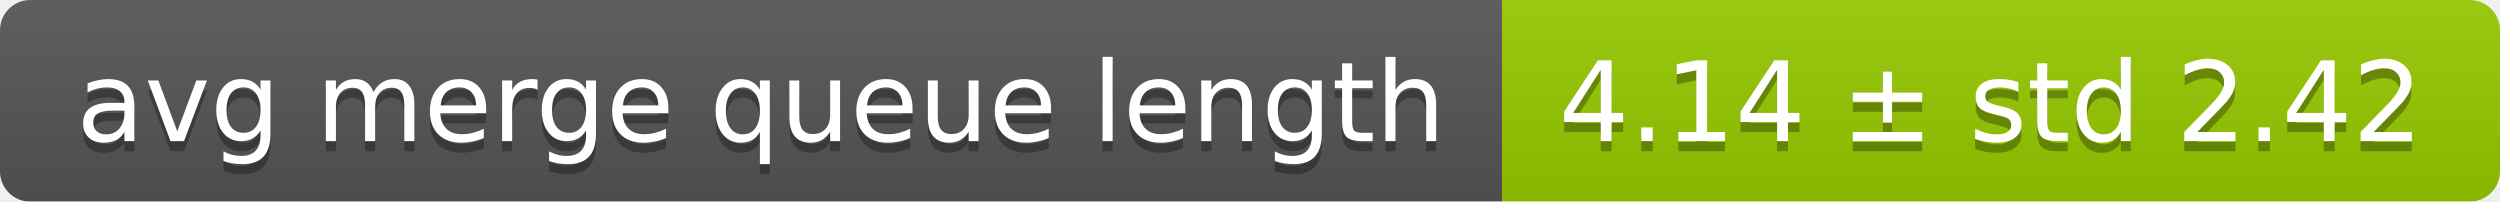
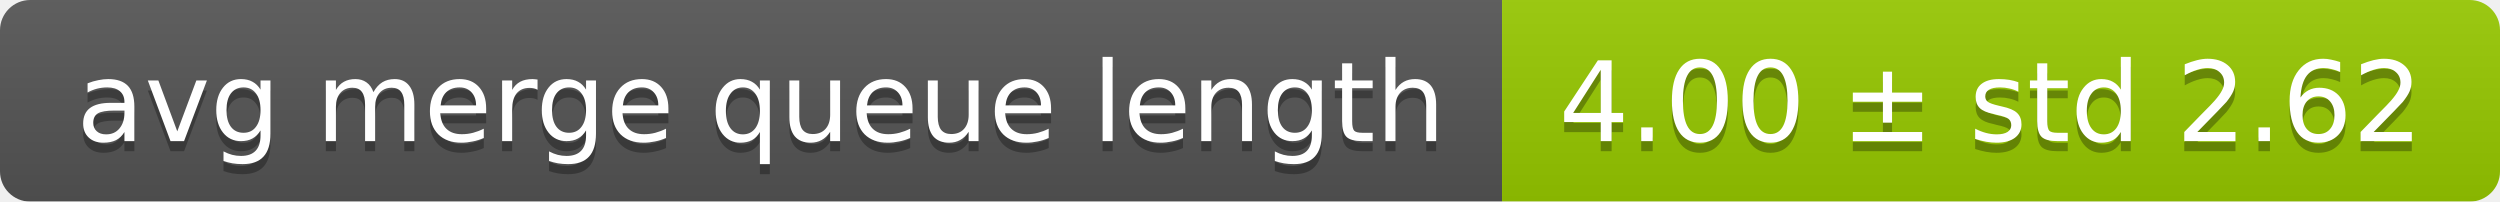
<svg xmlns="http://www.w3.org/2000/svg" width="248" height="20">
  <linearGradient id="smooth" x2="0" y2="100%">
    <stop offset="0" stop-color="#bbb" stop-opacity=".1" />
    <stop offset="1" stop-opacity=".1" />
  </linearGradient>
  <mask id="round">
    <rect width="248" height="20" rx="3" fill="#fff" />
  </mask>
  <g mask="url(#round)">
    <rect width="149" height="20" fill="#555" />
    <rect x="149" width="99" height="20" fill="#97ca00" />
    <rect width="248" height="20" fill="url(#smooth)" />
  </g>
  <g fill="#fff" text-anchor="middle" font-family="DejaVu Sans,Verdana,Geneva,sans-serif" font-size="11">
    <text x="75.5" y="15" fill="#010101" fill-opacity=".3">avg merge queue length</text>
    <text x="75.5" y="14">avg merge queue length</text>
-     <text x="197.5" y="15" fill="#010101" fill-opacity=".3">4.14 ± std 2.42</text>
-     <text x="197.5" y="14">4.14 ± std 2.42</text>
+     <text x="197.5" y="15" fill="#010101" fill-opacity=".3">4.00 ± std 2.62</text>
+     <text x="197.5" y="14">4.00 ± std 2.62</text>
  </g>
</svg>
